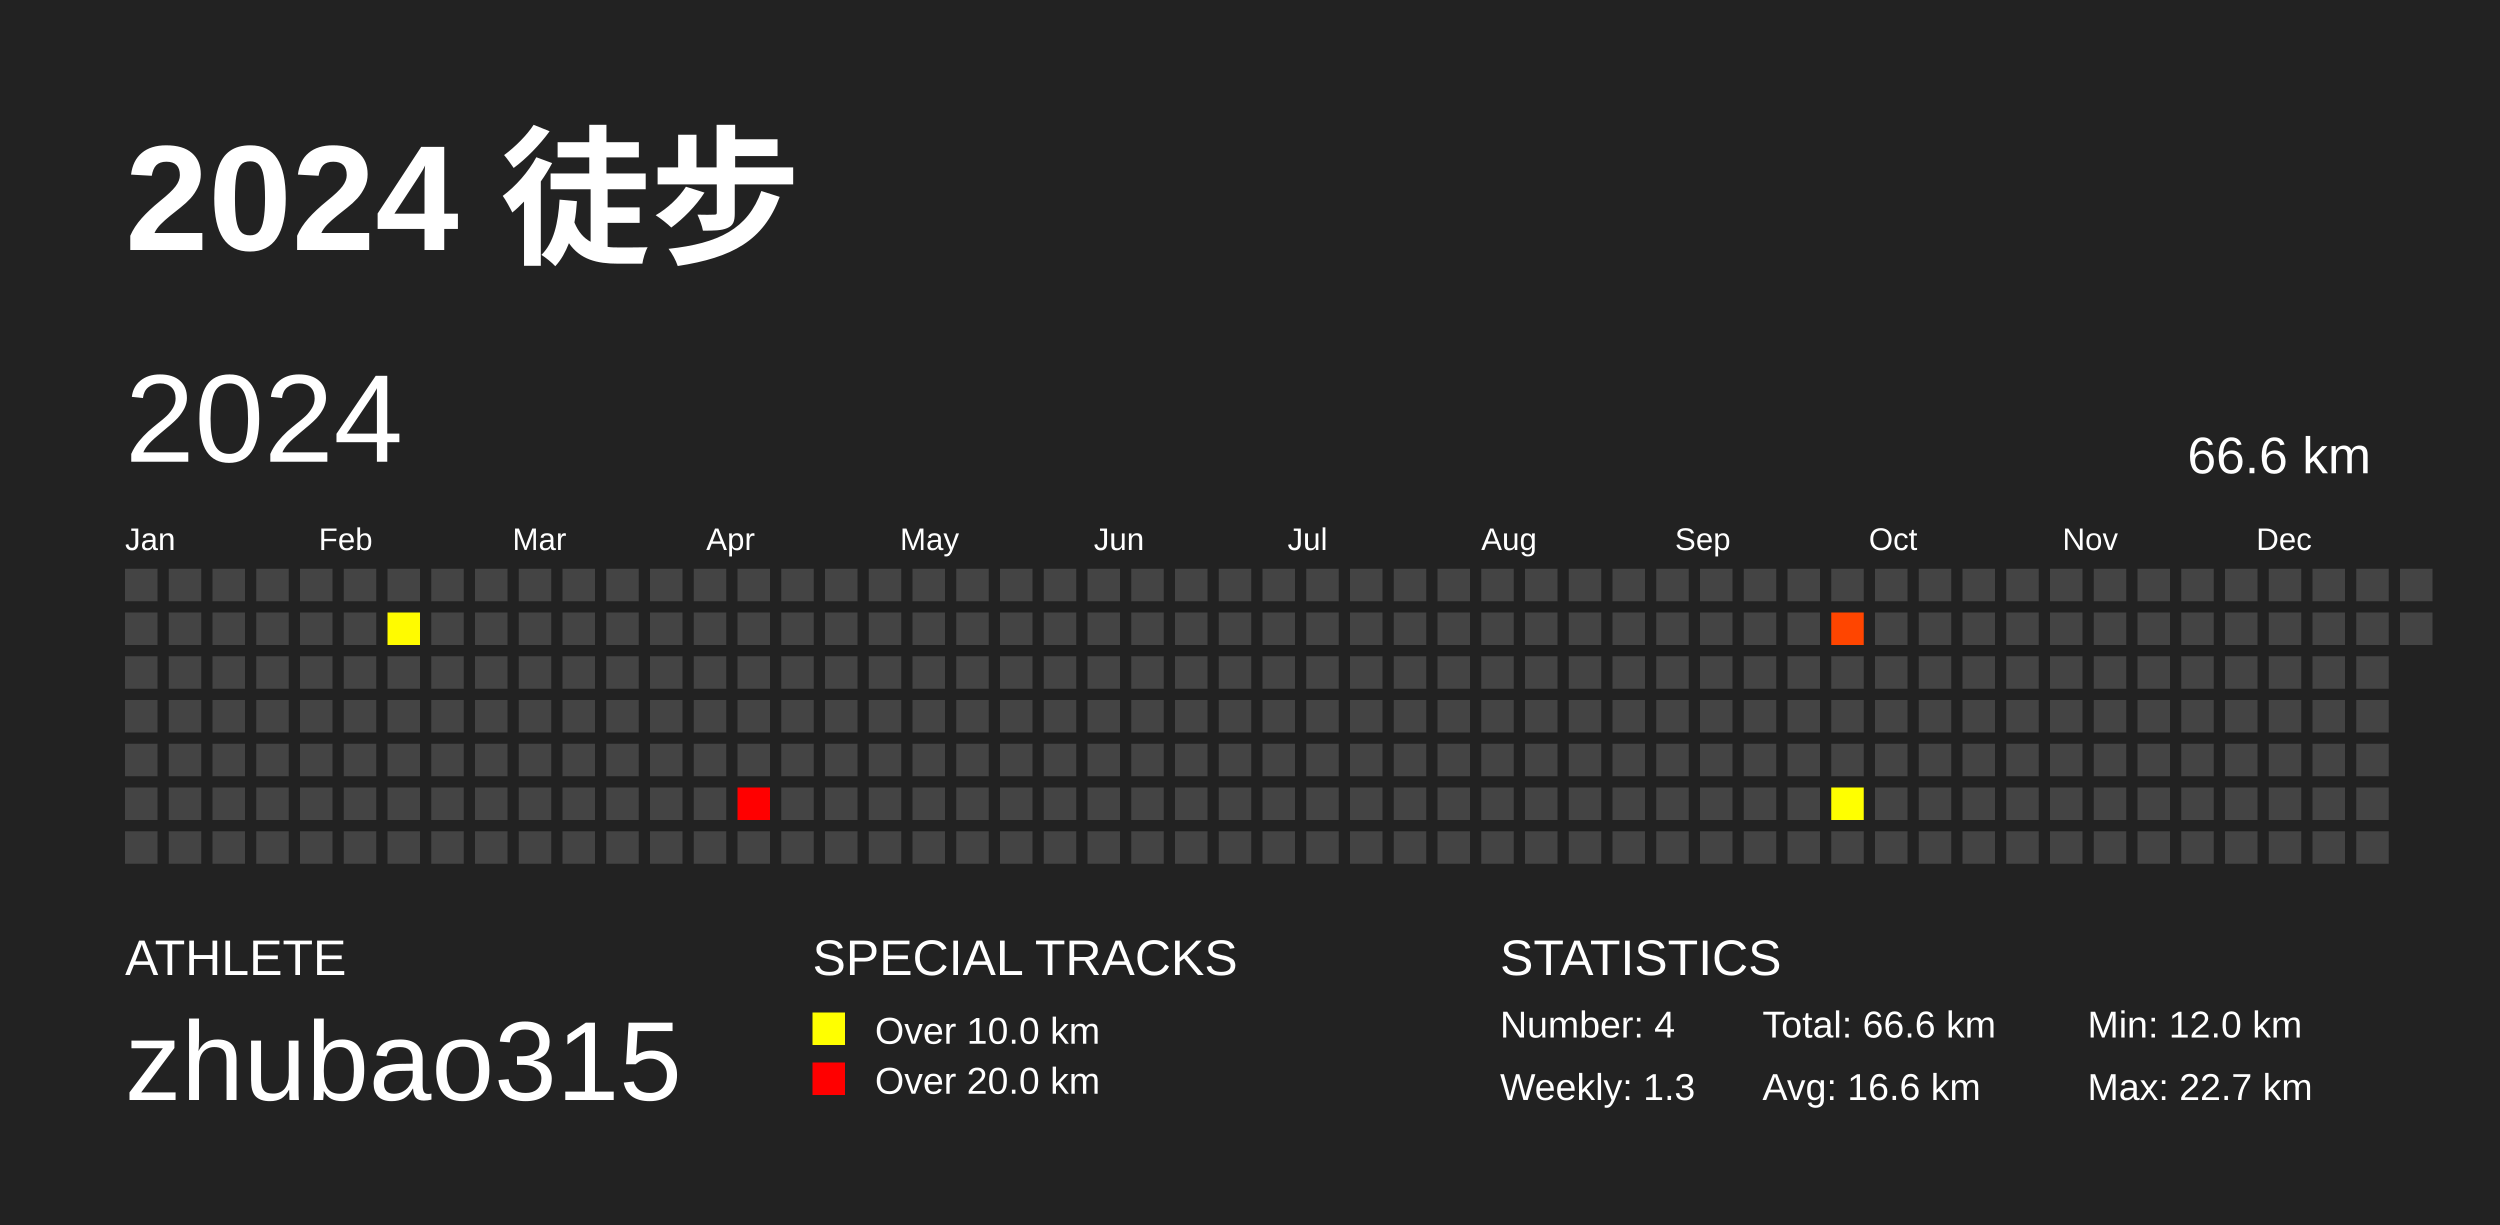
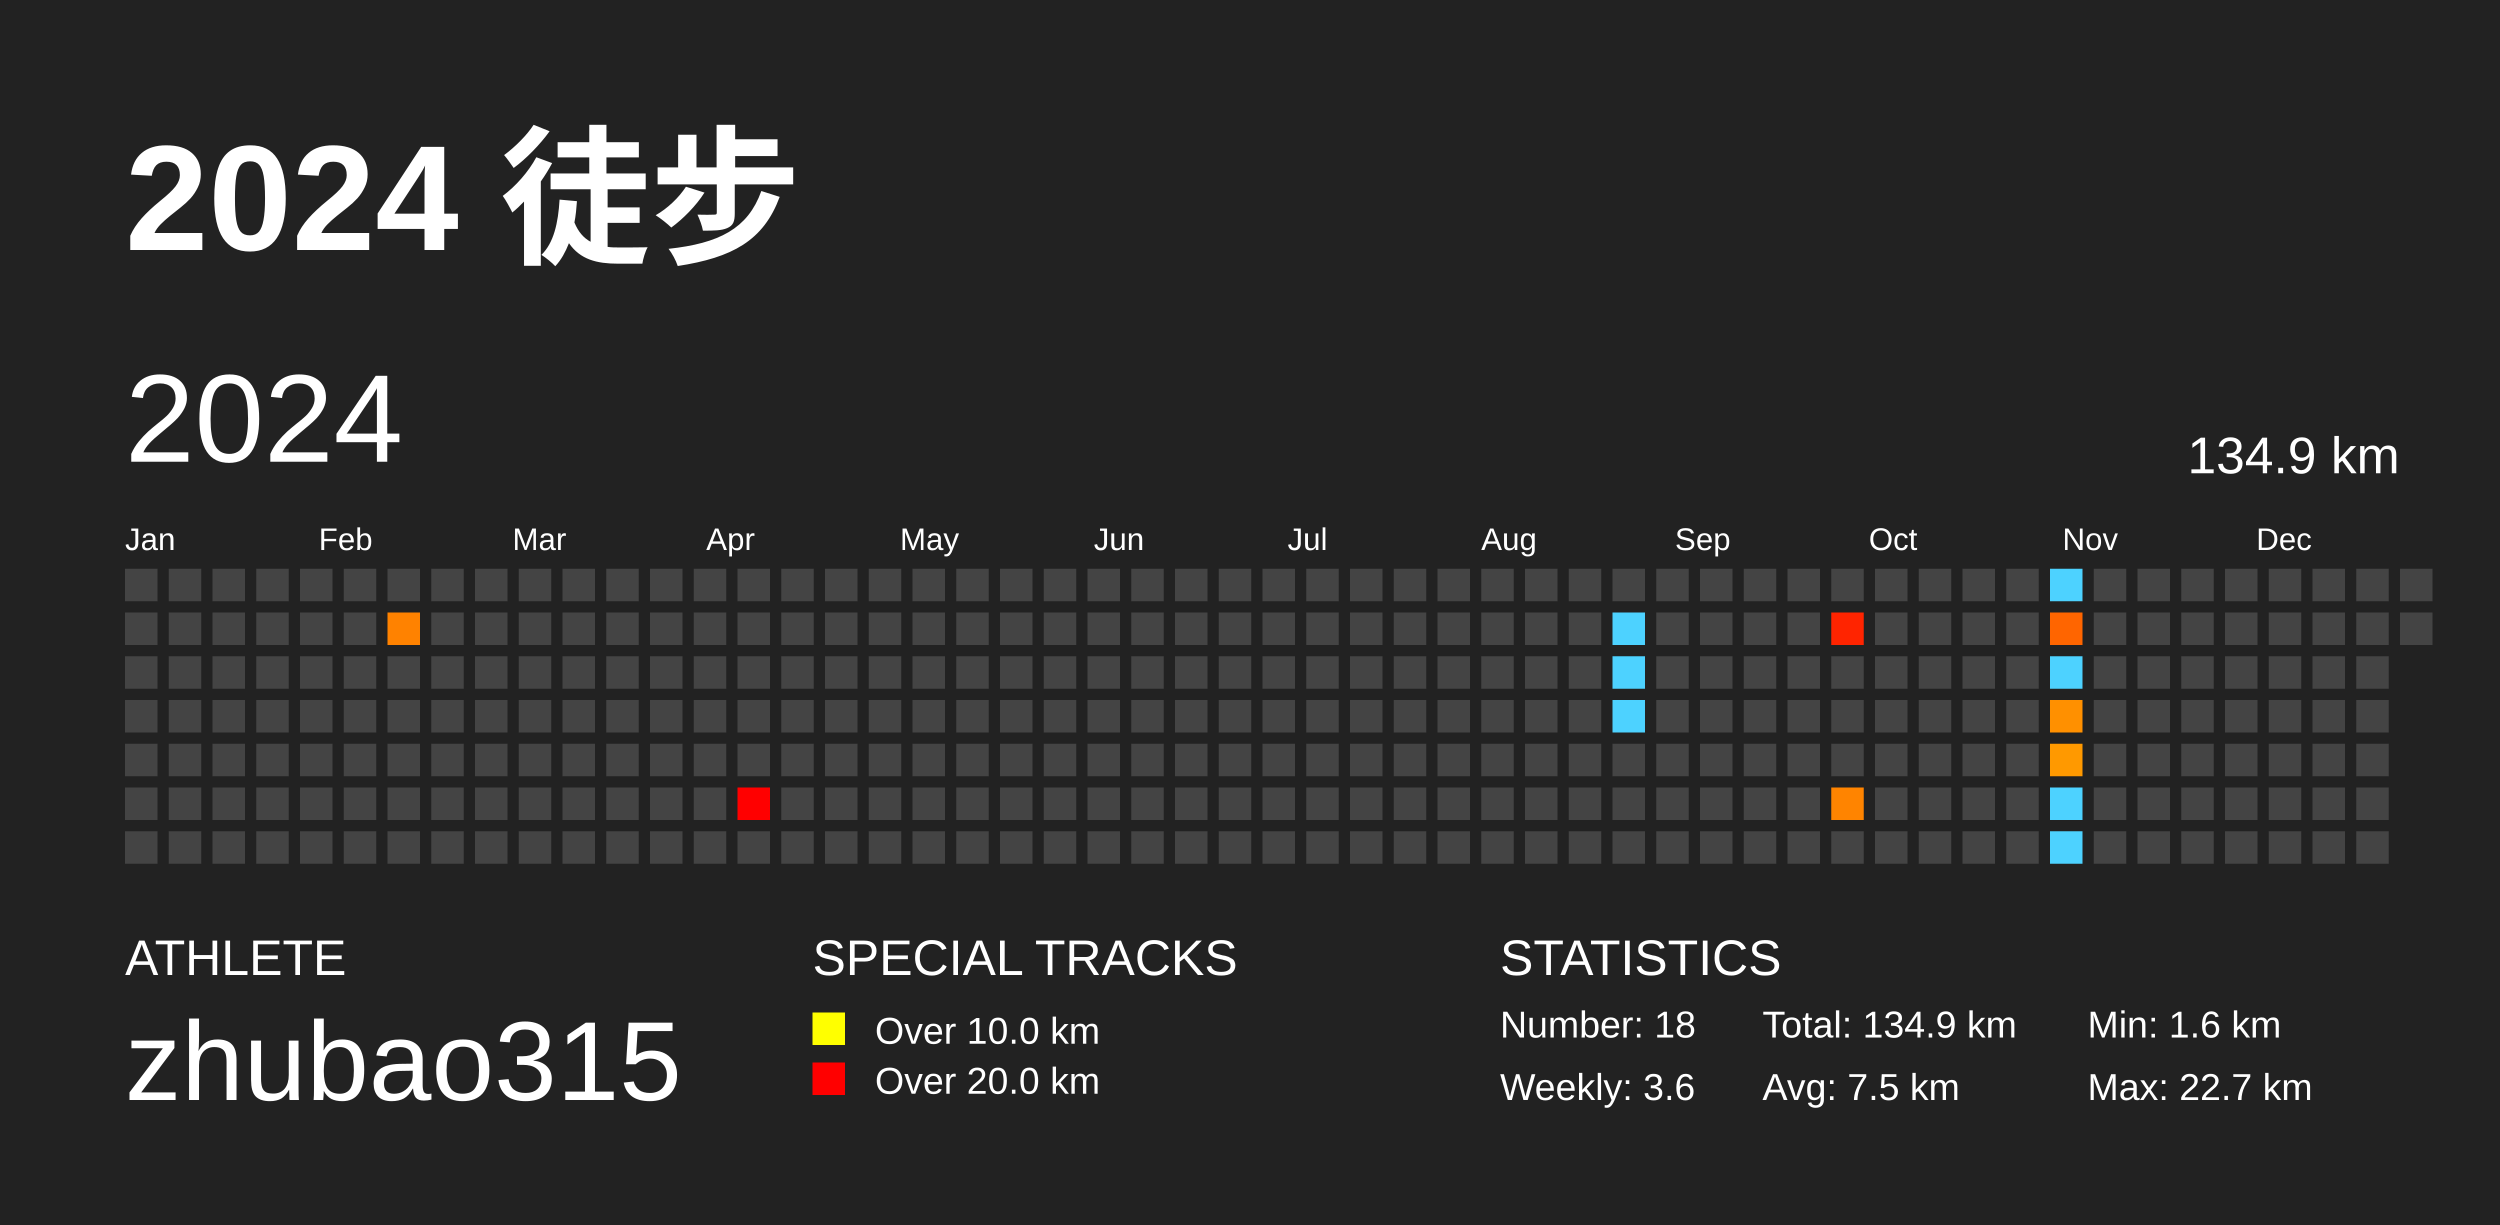
<svg xmlns="http://www.w3.org/2000/svg" baseProfile="full" height="98mm" version="1.1" viewBox="0,0,200,98" width="200mm">
  <defs />
  <rect fill="#222222" height="98" width="200" x="0" y="0" />
  <text fill="#FFFFFF" style="font-size:12px; font-family:Arial; font-weight:bold;" x="10" y="20">2024 徒步</text>
  <text fill="#FFFFFF" style="font-size:4px; font-family:Arial" x="10" y="78">ATHLETE</text>
  <text fill="#FFFFFF" style="font-size:9px; font-family:Arial" x="10" y="88">zhubao315</text>
  <text fill="#FFFFFF" style="font-size:4px; font-family:Arial" x="65" y="78">SPECIAL TRACKS</text>
  <rect fill="yellow" height="2.6" width="2.6" x="65" y="81" />
  <text fill="#FFFFFF" style="font-size:3px; font-family:Arial" x="70" y="83.5">Over 10.0 km</text>
  <rect fill="red" height="2.6" width="2.6" x="65" y="85" />
  <text fill="#FFFFFF" style="font-size:3px; font-family:Arial" x="70" y="87.5">Over 20.0 km</text>
  <text fill="#FFFFFF" style="font-size:4px; font-family:Arial" x="120" y="78">STATISTICS</text>
-   <text fill="#FFFFFF" style="font-size:3px; font-family:Arial" x="120" y="83">Number: 4</text>
-   <text fill="#FFFFFF" style="font-size:3px; font-family:Arial" x="120" y="88">Weekly: 1.3</text>
-   <text fill="#FFFFFF" style="font-size:3px; font-family:Arial" x="141" y="83">Total: 66.6 km</text>
-   <text fill="#FFFFFF" style="font-size:3px; font-family:Arial" x="141" y="88">Avg: 16.6 km</text>
-   <text fill="#FFFFFF" style="font-size:3px; font-family:Arial" x="167" y="83">Min: 12.0 km</text>
+   <text fill="#FFFFFF" style="font-size:3px; font-family:Arial" x="120" y="83">Number: 18</text>
+   <text fill="#FFFFFF" style="font-size:3px; font-family:Arial" x="120" y="88">Weekly: 3.6</text>
+   <text fill="#FFFFFF" style="font-size:3px; font-family:Arial" x="141" y="83">Total: 134.9 km</text>
+   <text fill="#FFFFFF" style="font-size:3px; font-family:Arial" x="141" y="88">Avg: 7.5 km</text>
+   <text fill="#FFFFFF" style="font-size:3px; font-family:Arial" x="167" y="83">Min: 1.6 km</text>
  <text fill="#FFFFFF" style="font-size:3px; font-family:Arial" x="167" y="88">Max: 22.7 km</text>
  <text dominant-baseline="hanging" fill="#FFFFFF" style="font-size:10.0px; font-family:Arial;" x="10" y="30">2024</text>
-   <text dominant-baseline="hanging" fill="#FFFFFF" style="font-size:4.125px; font-family:Arial;" x="175" y="35">66.6 km</text>
+   <text dominant-baseline="hanging" fill="#FFFFFF" style="font-size:4.125px; font-family:Arial;" x="175" y="35">134.9 km</text>
  <text fill="#FFFFFF" style="font-size:2.5px; font-family:Arial" x="10.0" y="44">Jan</text>
  <text fill="#FFFFFF" style="font-size:2.5px; font-family:Arial" x="25.5" y="44">Feb</text>
  <text fill="#FFFFFF" style="font-size:2.5px; font-family:Arial" x="41.0" y="44">Mar</text>
  <text fill="#FFFFFF" style="font-size:2.5px; font-family:Arial" x="56.5" y="44">Apr</text>
  <text fill="#FFFFFF" style="font-size:2.5px; font-family:Arial" x="72.0" y="44">May</text>
  <text fill="#FFFFFF" style="font-size:2.5px; font-family:Arial" x="87.5" y="44">Jun</text>
  <text fill="#FFFFFF" style="font-size:2.5px; font-family:Arial" x="103.0" y="44">Jul</text>
  <text fill="#FFFFFF" style="font-size:2.5px; font-family:Arial" x="118.5" y="44">Aug</text>
  <text fill="#FFFFFF" style="font-size:2.5px; font-family:Arial" x="134.0" y="44">Sep</text>
  <text fill="#FFFFFF" style="font-size:2.5px; font-family:Arial" x="149.5" y="44">Oct</text>
  <text fill="#FFFFFF" style="font-size:2.5px; font-family:Arial" x="165.0" y="44">Nov</text>
  <text fill="#FFFFFF" style="font-size:2.5px; font-family:Arial" x="180.5" y="44">Dec</text>
  <rect fill="#444444" height="2.6" width="2.6" x="10.0" y="45.5" />
  <rect fill="#444444" height="2.6" width="2.6" x="10.0" y="49.0" />
  <rect fill="#444444" height="2.6" width="2.6" x="10.0" y="52.5" />
  <rect fill="#444444" height="2.6" width="2.6" x="10.0" y="56.0" />
  <rect fill="#444444" height="2.6" width="2.6" x="10.0" y="59.5" />
  <rect fill="#444444" height="2.6" width="2.6" x="10.0" y="63.0" />
  <rect fill="#444444" height="2.6" width="2.6" x="10.0" y="66.5" />
  <rect fill="#444444" height="2.6" width="2.6" x="13.5" y="45.5" />
  <rect fill="#444444" height="2.6" width="2.6" x="13.5" y="49.0" />
  <rect fill="#444444" height="2.6" width="2.6" x="13.5" y="52.5" />
  <rect fill="#444444" height="2.6" width="2.6" x="13.5" y="56.0" />
  <rect fill="#444444" height="2.6" width="2.6" x="13.5" y="59.5" />
  <rect fill="#444444" height="2.6" width="2.6" x="13.5" y="63.0" />
  <rect fill="#444444" height="2.6" width="2.6" x="13.5" y="66.5" />
  <rect fill="#444444" height="2.6" width="2.6" x="17.0" y="45.5" />
  <rect fill="#444444" height="2.6" width="2.6" x="17.0" y="49.0" />
  <rect fill="#444444" height="2.6" width="2.6" x="17.0" y="52.5" />
  <rect fill="#444444" height="2.6" width="2.6" x="17.0" y="56.0" />
  <rect fill="#444444" height="2.6" width="2.6" x="17.0" y="59.5" />
  <rect fill="#444444" height="2.6" width="2.6" x="17.0" y="63.0" />
  <rect fill="#444444" height="2.6" width="2.6" x="17.0" y="66.5" />
  <rect fill="#444444" height="2.6" width="2.6" x="20.5" y="45.5" />
  <rect fill="#444444" height="2.6" width="2.6" x="20.5" y="49.0" />
  <rect fill="#444444" height="2.6" width="2.6" x="20.5" y="52.5" />
  <rect fill="#444444" height="2.6" width="2.6" x="20.5" y="56.0" />
  <rect fill="#444444" height="2.6" width="2.6" x="20.5" y="59.5" />
  <rect fill="#444444" height="2.6" width="2.6" x="20.5" y="63.0" />
  <rect fill="#444444" height="2.6" width="2.6" x="20.5" y="66.5" />
  <rect fill="#444444" height="2.6" width="2.6" x="24.0" y="45.5" />
  <rect fill="#444444" height="2.6" width="2.6" x="24.0" y="49.0" />
  <rect fill="#444444" height="2.6" width="2.6" x="24.0" y="52.5" />
  <rect fill="#444444" height="2.6" width="2.6" x="24.0" y="56.0" />
  <rect fill="#444444" height="2.6" width="2.6" x="24.0" y="59.5" />
  <rect fill="#444444" height="2.6" width="2.6" x="24.0" y="63.0" />
  <rect fill="#444444" height="2.6" width="2.6" x="24.0" y="66.5" />
  <rect fill="#444444" height="2.6" width="2.6" x="27.5" y="45.5" />
  <rect fill="#444444" height="2.6" width="2.6" x="27.5" y="49.0" />
  <rect fill="#444444" height="2.6" width="2.6" x="27.5" y="52.5" />
  <rect fill="#444444" height="2.6" width="2.6" x="27.5" y="56.0" />
  <rect fill="#444444" height="2.6" width="2.6" x="27.5" y="59.5" />
  <rect fill="#444444" height="2.6" width="2.6" x="27.5" y="63.0" />
  <rect fill="#444444" height="2.6" width="2.6" x="27.5" y="66.5" />
  <rect fill="#444444" height="2.6" width="2.6" x="31.0" y="45.5" />
-   <rect fill="#fffb00" height="2.6" width="2.6" x="31.0" y="49.0" />
+   <rect fill="#ff8200" height="2.6" width="2.6" x="31.0" y="49.0" />
  <rect fill="#444444" height="2.6" width="2.6" x="31.0" y="52.5" />
  <rect fill="#444444" height="2.6" width="2.6" x="31.0" y="56.0" />
  <rect fill="#444444" height="2.6" width="2.6" x="31.0" y="59.5" />
  <rect fill="#444444" height="2.6" width="2.6" x="31.0" y="63.0" />
  <rect fill="#444444" height="2.6" width="2.6" x="31.0" y="66.5" />
  <rect fill="#444444" height="2.6" width="2.6" x="34.5" y="45.5" />
  <rect fill="#444444" height="2.6" width="2.6" x="34.5" y="49.0" />
  <rect fill="#444444" height="2.6" width="2.6" x="34.5" y="52.5" />
  <rect fill="#444444" height="2.6" width="2.6" x="34.5" y="56.0" />
  <rect fill="#444444" height="2.6" width="2.6" x="34.5" y="59.5" />
  <rect fill="#444444" height="2.6" width="2.6" x="34.5" y="63.0" />
  <rect fill="#444444" height="2.6" width="2.6" x="34.5" y="66.5" />
  <rect fill="#444444" height="2.6" width="2.6" x="38.0" y="45.5" />
  <rect fill="#444444" height="2.6" width="2.6" x="38.0" y="49.0" />
  <rect fill="#444444" height="2.6" width="2.6" x="38.0" y="52.5" />
  <rect fill="#444444" height="2.6" width="2.6" x="38.0" y="56.0" />
  <rect fill="#444444" height="2.6" width="2.6" x="38.0" y="59.5" />
  <rect fill="#444444" height="2.6" width="2.6" x="38.0" y="63.0" />
  <rect fill="#444444" height="2.6" width="2.6" x="38.0" y="66.5" />
  <rect fill="#444444" height="2.6" width="2.6" x="41.5" y="45.5" />
  <rect fill="#444444" height="2.6" width="2.6" x="41.5" y="49.0" />
  <rect fill="#444444" height="2.6" width="2.6" x="41.5" y="52.5" />
  <rect fill="#444444" height="2.6" width="2.6" x="41.5" y="56.0" />
  <rect fill="#444444" height="2.6" width="2.6" x="41.5" y="59.5" />
  <rect fill="#444444" height="2.6" width="2.6" x="41.5" y="63.0" />
  <rect fill="#444444" height="2.6" width="2.6" x="41.5" y="66.5" />
  <rect fill="#444444" height="2.6" width="2.6" x="45.0" y="45.5" />
  <rect fill="#444444" height="2.6" width="2.6" x="45.0" y="49.0" />
  <rect fill="#444444" height="2.6" width="2.6" x="45.0" y="52.5" />
  <rect fill="#444444" height="2.6" width="2.6" x="45.0" y="56.0" />
  <rect fill="#444444" height="2.6" width="2.6" x="45.0" y="59.5" />
  <rect fill="#444444" height="2.6" width="2.6" x="45.0" y="63.0" />
  <rect fill="#444444" height="2.6" width="2.6" x="45.0" y="66.5" />
  <rect fill="#444444" height="2.6" width="2.6" x="48.5" y="45.5" />
  <rect fill="#444444" height="2.6" width="2.6" x="48.5" y="49.0" />
  <rect fill="#444444" height="2.6" width="2.6" x="48.5" y="52.5" />
  <rect fill="#444444" height="2.6" width="2.6" x="48.5" y="56.0" />
  <rect fill="#444444" height="2.6" width="2.6" x="48.5" y="59.5" />
  <rect fill="#444444" height="2.6" width="2.6" x="48.5" y="63.0" />
  <rect fill="#444444" height="2.6" width="2.6" x="48.5" y="66.5" />
  <rect fill="#444444" height="2.6" width="2.6" x="52.0" y="45.5" />
  <rect fill="#444444" height="2.6" width="2.6" x="52.0" y="49.0" />
  <rect fill="#444444" height="2.6" width="2.6" x="52.0" y="52.5" />
  <rect fill="#444444" height="2.6" width="2.6" x="52.0" y="56.0" />
  <rect fill="#444444" height="2.6" width="2.6" x="52.0" y="59.5" />
  <rect fill="#444444" height="2.6" width="2.6" x="52.0" y="63.0" />
  <rect fill="#444444" height="2.6" width="2.6" x="52.0" y="66.5" />
  <rect fill="#444444" height="2.6" width="2.6" x="55.5" y="45.5" />
  <rect fill="#444444" height="2.6" width="2.6" x="55.5" y="49.0" />
  <rect fill="#444444" height="2.6" width="2.6" x="55.5" y="52.5" />
  <rect fill="#444444" height="2.6" width="2.6" x="55.5" y="56.0" />
  <rect fill="#444444" height="2.6" width="2.6" x="55.5" y="59.5" />
  <rect fill="#444444" height="2.6" width="2.6" x="55.5" y="63.0" />
  <rect fill="#444444" height="2.6" width="2.6" x="55.5" y="66.5" />
  <rect fill="#444444" height="2.6" width="2.6" x="59.0" y="45.5" />
  <rect fill="#444444" height="2.6" width="2.6" x="59.0" y="49.0" />
  <rect fill="#444444" height="2.6" width="2.6" x="59.0" y="52.5" />
  <rect fill="#444444" height="2.6" width="2.6" x="59.0" y="56.0" />
  <rect fill="#444444" height="2.6" width="2.6" x="59.0" y="59.5" />
  <rect fill="red" height="2.6" width="2.6" x="59.0" y="63.0" />
  <rect fill="#444444" height="2.6" width="2.6" x="59.0" y="66.5" />
  <rect fill="#444444" height="2.6" width="2.6" x="62.5" y="45.5" />
  <rect fill="#444444" height="2.6" width="2.6" x="62.5" y="49.0" />
  <rect fill="#444444" height="2.6" width="2.6" x="62.5" y="52.5" />
  <rect fill="#444444" height="2.6" width="2.6" x="62.5" y="56.0" />
  <rect fill="#444444" height="2.6" width="2.6" x="62.5" y="59.5" />
  <rect fill="#444444" height="2.6" width="2.6" x="62.5" y="63.0" />
  <rect fill="#444444" height="2.6" width="2.6" x="62.5" y="66.5" />
  <rect fill="#444444" height="2.6" width="2.6" x="66.0" y="45.5" />
  <rect fill="#444444" height="2.6" width="2.6" x="66.0" y="49.0" />
  <rect fill="#444444" height="2.6" width="2.6" x="66.0" y="52.5" />
  <rect fill="#444444" height="2.6" width="2.6" x="66.0" y="56.0" />
  <rect fill="#444444" height="2.6" width="2.6" x="66.0" y="59.5" />
  <rect fill="#444444" height="2.6" width="2.6" x="66.0" y="63.0" />
  <rect fill="#444444" height="2.6" width="2.6" x="66.0" y="66.5" />
  <rect fill="#444444" height="2.6" width="2.6" x="69.5" y="45.5" />
  <rect fill="#444444" height="2.6" width="2.6" x="69.5" y="49.0" />
  <rect fill="#444444" height="2.6" width="2.6" x="69.5" y="52.5" />
  <rect fill="#444444" height="2.6" width="2.6" x="69.5" y="56.0" />
  <rect fill="#444444" height="2.6" width="2.6" x="69.5" y="59.5" />
  <rect fill="#444444" height="2.6" width="2.6" x="69.5" y="63.0" />
  <rect fill="#444444" height="2.6" width="2.6" x="69.5" y="66.5" />
  <rect fill="#444444" height="2.6" width="2.6" x="73.0" y="45.5" />
  <rect fill="#444444" height="2.6" width="2.6" x="73.0" y="49.0" />
  <rect fill="#444444" height="2.6" width="2.6" x="73.0" y="52.5" />
  <rect fill="#444444" height="2.6" width="2.6" x="73.0" y="56.0" />
  <rect fill="#444444" height="2.6" width="2.6" x="73.0" y="59.5" />
  <rect fill="#444444" height="2.6" width="2.6" x="73.0" y="63.0" />
  <rect fill="#444444" height="2.6" width="2.6" x="73.0" y="66.5" />
  <rect fill="#444444" height="2.6" width="2.6" x="76.5" y="45.5" />
  <rect fill="#444444" height="2.6" width="2.6" x="76.5" y="49.0" />
  <rect fill="#444444" height="2.6" width="2.6" x="76.5" y="52.5" />
  <rect fill="#444444" height="2.6" width="2.6" x="76.5" y="56.0" />
  <rect fill="#444444" height="2.6" width="2.6" x="76.5" y="59.5" />
  <rect fill="#444444" height="2.6" width="2.6" x="76.5" y="63.0" />
  <rect fill="#444444" height="2.6" width="2.6" x="76.5" y="66.5" />
  <rect fill="#444444" height="2.6" width="2.6" x="80.0" y="45.5" />
  <rect fill="#444444" height="2.6" width="2.6" x="80.0" y="49.0" />
  <rect fill="#444444" height="2.6" width="2.6" x="80.0" y="52.5" />
  <rect fill="#444444" height="2.6" width="2.6" x="80.0" y="56.0" />
  <rect fill="#444444" height="2.6" width="2.6" x="80.0" y="59.5" />
  <rect fill="#444444" height="2.6" width="2.6" x="80.0" y="63.0" />
  <rect fill="#444444" height="2.6" width="2.6" x="80.0" y="66.5" />
  <rect fill="#444444" height="2.6" width="2.6" x="83.5" y="45.5" />
  <rect fill="#444444" height="2.6" width="2.6" x="83.5" y="49.0" />
  <rect fill="#444444" height="2.6" width="2.6" x="83.5" y="52.5" />
  <rect fill="#444444" height="2.6" width="2.6" x="83.5" y="56.0" />
  <rect fill="#444444" height="2.6" width="2.6" x="83.5" y="59.5" />
  <rect fill="#444444" height="2.6" width="2.6" x="83.5" y="63.0" />
  <rect fill="#444444" height="2.6" width="2.6" x="83.5" y="66.5" />
  <rect fill="#444444" height="2.6" width="2.6" x="87.0" y="45.5" />
  <rect fill="#444444" height="2.6" width="2.6" x="87.0" y="49.0" />
  <rect fill="#444444" height="2.6" width="2.6" x="87.0" y="52.5" />
  <rect fill="#444444" height="2.6" width="2.6" x="87.0" y="56.0" />
  <rect fill="#444444" height="2.6" width="2.6" x="87.0" y="59.5" />
  <rect fill="#444444" height="2.6" width="2.6" x="87.0" y="63.0" />
  <rect fill="#444444" height="2.6" width="2.6" x="87.0" y="66.5" />
  <rect fill="#444444" height="2.6" width="2.6" x="90.5" y="45.5" />
  <rect fill="#444444" height="2.6" width="2.6" x="90.5" y="49.0" />
  <rect fill="#444444" height="2.6" width="2.6" x="90.5" y="52.5" />
  <rect fill="#444444" height="2.6" width="2.6" x="90.5" y="56.0" />
  <rect fill="#444444" height="2.6" width="2.6" x="90.5" y="59.5" />
  <rect fill="#444444" height="2.6" width="2.6" x="90.5" y="63.0" />
  <rect fill="#444444" height="2.6" width="2.6" x="90.5" y="66.5" />
  <rect fill="#444444" height="2.6" width="2.6" x="94.0" y="45.5" />
  <rect fill="#444444" height="2.6" width="2.6" x="94.0" y="49.0" />
  <rect fill="#444444" height="2.6" width="2.6" x="94.0" y="52.5" />
  <rect fill="#444444" height="2.6" width="2.6" x="94.0" y="56.0" />
  <rect fill="#444444" height="2.6" width="2.6" x="94.0" y="59.5" />
  <rect fill="#444444" height="2.6" width="2.6" x="94.0" y="63.0" />
  <rect fill="#444444" height="2.6" width="2.6" x="94.0" y="66.5" />
  <rect fill="#444444" height="2.6" width="2.6" x="97.5" y="45.5" />
  <rect fill="#444444" height="2.6" width="2.6" x="97.5" y="49.0" />
  <rect fill="#444444" height="2.6" width="2.6" x="97.5" y="52.5" />
  <rect fill="#444444" height="2.6" width="2.6" x="97.5" y="56.0" />
  <rect fill="#444444" height="2.6" width="2.6" x="97.5" y="59.5" />
  <rect fill="#444444" height="2.6" width="2.6" x="97.5" y="63.0" />
  <rect fill="#444444" height="2.6" width="2.6" x="97.5" y="66.5" />
  <rect fill="#444444" height="2.6" width="2.6" x="101.0" y="45.5" />
  <rect fill="#444444" height="2.6" width="2.6" x="101.0" y="49.0" />
  <rect fill="#444444" height="2.6" width="2.6" x="101.0" y="52.5" />
  <rect fill="#444444" height="2.6" width="2.6" x="101.0" y="56.0" />
  <rect fill="#444444" height="2.6" width="2.6" x="101.0" y="59.5" />
  <rect fill="#444444" height="2.6" width="2.6" x="101.0" y="63.0" />
  <rect fill="#444444" height="2.6" width="2.6" x="101.0" y="66.5" />
  <rect fill="#444444" height="2.6" width="2.6" x="104.5" y="45.5" />
  <rect fill="#444444" height="2.6" width="2.6" x="104.5" y="49.0" />
  <rect fill="#444444" height="2.6" width="2.6" x="104.5" y="52.5" />
  <rect fill="#444444" height="2.6" width="2.6" x="104.5" y="56.0" />
  <rect fill="#444444" height="2.6" width="2.6" x="104.5" y="59.5" />
  <rect fill="#444444" height="2.6" width="2.6" x="104.5" y="63.0" />
  <rect fill="#444444" height="2.6" width="2.6" x="104.5" y="66.5" />
  <rect fill="#444444" height="2.6" width="2.6" x="108.0" y="45.5" />
  <rect fill="#444444" height="2.6" width="2.6" x="108.0" y="49.0" />
  <rect fill="#444444" height="2.6" width="2.6" x="108.0" y="52.5" />
  <rect fill="#444444" height="2.6" width="2.6" x="108.0" y="56.0" />
  <rect fill="#444444" height="2.6" width="2.6" x="108.0" y="59.5" />
  <rect fill="#444444" height="2.6" width="2.6" x="108.0" y="63.0" />
  <rect fill="#444444" height="2.6" width="2.6" x="108.0" y="66.5" />
  <rect fill="#444444" height="2.6" width="2.6" x="111.5" y="45.5" />
  <rect fill="#444444" height="2.6" width="2.6" x="111.5" y="49.0" />
  <rect fill="#444444" height="2.6" width="2.6" x="111.5" y="52.5" />
  <rect fill="#444444" height="2.6" width="2.6" x="111.5" y="56.0" />
  <rect fill="#444444" height="2.6" width="2.6" x="111.5" y="59.5" />
  <rect fill="#444444" height="2.6" width="2.6" x="111.5" y="63.0" />
  <rect fill="#444444" height="2.6" width="2.6" x="111.5" y="66.5" />
  <rect fill="#444444" height="2.6" width="2.6" x="115.0" y="45.5" />
  <rect fill="#444444" height="2.6" width="2.6" x="115.0" y="49.0" />
  <rect fill="#444444" height="2.6" width="2.6" x="115.0" y="52.5" />
  <rect fill="#444444" height="2.6" width="2.6" x="115.0" y="56.0" />
  <rect fill="#444444" height="2.6" width="2.6" x="115.0" y="59.5" />
  <rect fill="#444444" height="2.6" width="2.6" x="115.0" y="63.0" />
  <rect fill="#444444" height="2.6" width="2.6" x="115.0" y="66.5" />
  <rect fill="#444444" height="2.6" width="2.6" x="118.5" y="45.5" />
  <rect fill="#444444" height="2.6" width="2.6" x="118.5" y="49.0" />
  <rect fill="#444444" height="2.6" width="2.6" x="118.5" y="52.5" />
  <rect fill="#444444" height="2.6" width="2.6" x="118.5" y="56.0" />
  <rect fill="#444444" height="2.6" width="2.6" x="118.5" y="59.5" />
  <rect fill="#444444" height="2.6" width="2.6" x="118.5" y="63.0" />
  <rect fill="#444444" height="2.6" width="2.6" x="118.5" y="66.5" />
  <rect fill="#444444" height="2.6" width="2.6" x="122.0" y="45.5" />
  <rect fill="#444444" height="2.6" width="2.6" x="122.0" y="49.0" />
  <rect fill="#444444" height="2.6" width="2.6" x="122.0" y="52.5" />
  <rect fill="#444444" height="2.6" width="2.6" x="122.0" y="56.0" />
  <rect fill="#444444" height="2.6" width="2.6" x="122.0" y="59.5" />
  <rect fill="#444444" height="2.6" width="2.6" x="122.0" y="63.0" />
  <rect fill="#444444" height="2.6" width="2.6" x="122.0" y="66.5" />
  <rect fill="#444444" height="2.6" width="2.6" x="125.5" y="45.5" />
  <rect fill="#444444" height="2.6" width="2.6" x="125.5" y="49.0" />
  <rect fill="#444444" height="2.6" width="2.6" x="125.5" y="52.5" />
  <rect fill="#444444" height="2.6" width="2.6" x="125.5" y="56.0" />
  <rect fill="#444444" height="2.6" width="2.6" x="125.5" y="59.5" />
  <rect fill="#444444" height="2.6" width="2.6" x="125.5" y="63.0" />
  <rect fill="#444444" height="2.6" width="2.6" x="125.5" y="66.5" />
  <rect fill="#444444" height="2.6" width="2.6" x="129.0" y="45.5" />
-   <rect fill="#444444" height="2.6" width="2.6" x="129.0" y="49.0" />
-   <rect fill="#444444" height="2.6" width="2.6" x="129.0" y="52.5" />
-   <rect fill="#444444" height="2.6" width="2.6" x="129.0" y="56.0" />
+   <rect fill="#4dd2ff" height="2.6" width="2.6" x="129.0" y="49.0" />
+   <rect fill="#4dd2ff" height="2.6" width="2.6" x="129.0" y="52.5" />
+   <rect fill="#4dd2ff" height="2.6" width="2.6" x="129.0" y="56.0" />
  <rect fill="#444444" height="2.6" width="2.6" x="129.0" y="59.5" />
  <rect fill="#444444" height="2.6" width="2.6" x="129.0" y="63.0" />
  <rect fill="#444444" height="2.6" width="2.6" x="129.0" y="66.5" />
  <rect fill="#444444" height="2.6" width="2.6" x="132.5" y="45.5" />
  <rect fill="#444444" height="2.6" width="2.6" x="132.5" y="49.0" />
  <rect fill="#444444" height="2.6" width="2.6" x="132.5" y="52.5" />
  <rect fill="#444444" height="2.6" width="2.6" x="132.5" y="56.0" />
  <rect fill="#444444" height="2.6" width="2.6" x="132.5" y="59.5" />
  <rect fill="#444444" height="2.6" width="2.6" x="132.5" y="63.0" />
  <rect fill="#444444" height="2.6" width="2.6" x="132.5" y="66.5" />
  <rect fill="#444444" height="2.6" width="2.6" x="136.0" y="45.5" />
  <rect fill="#444444" height="2.6" width="2.6" x="136.0" y="49.0" />
  <rect fill="#444444" height="2.6" width="2.6" x="136.0" y="52.5" />
  <rect fill="#444444" height="2.6" width="2.6" x="136.0" y="56.0" />
  <rect fill="#444444" height="2.6" width="2.6" x="136.0" y="59.5" />
  <rect fill="#444444" height="2.6" width="2.6" x="136.0" y="63.0" />
  <rect fill="#444444" height="2.6" width="2.6" x="136.0" y="66.5" />
  <rect fill="#444444" height="2.6" width="2.6" x="139.5" y="45.5" />
  <rect fill="#444444" height="2.6" width="2.6" x="139.5" y="49.0" />
  <rect fill="#444444" height="2.6" width="2.6" x="139.5" y="52.5" />
  <rect fill="#444444" height="2.6" width="2.6" x="139.5" y="56.0" />
  <rect fill="#444444" height="2.6" width="2.6" x="139.5" y="59.5" />
  <rect fill="#444444" height="2.6" width="2.6" x="139.5" y="63.0" />
  <rect fill="#444444" height="2.6" width="2.6" x="139.5" y="66.5" />
  <rect fill="#444444" height="2.6" width="2.6" x="143.0" y="45.5" />
  <rect fill="#444444" height="2.6" width="2.6" x="143.0" y="49.0" />
  <rect fill="#444444" height="2.6" width="2.6" x="143.0" y="52.5" />
  <rect fill="#444444" height="2.6" width="2.6" x="143.0" y="56.0" />
  <rect fill="#444444" height="2.6" width="2.6" x="143.0" y="59.5" />
  <rect fill="#444444" height="2.6" width="2.6" x="143.0" y="63.0" />
  <rect fill="#444444" height="2.6" width="2.6" x="143.0" y="66.5" />
  <rect fill="#444444" height="2.6" width="2.6" x="146.5" y="45.5" />
-   <rect fill="#ff4500" height="2.6" width="2.6" x="146.5" y="49.0" />
+   <rect fill="#ff2400" height="2.6" width="2.6" x="146.5" y="49.0" />
  <rect fill="#444444" height="2.6" width="2.6" x="146.5" y="52.5" />
  <rect fill="#444444" height="2.6" width="2.6" x="146.5" y="56.0" />
  <rect fill="#444444" height="2.6" width="2.6" x="146.5" y="59.5" />
-   <rect fill="#ffff00" height="2.6" width="2.6" x="146.5" y="63.0" />
+   <rect fill="#ff8400" height="2.6" width="2.6" x="146.5" y="63.0" />
  <rect fill="#444444" height="2.6" width="2.6" x="146.5" y="66.5" />
  <rect fill="#444444" height="2.6" width="2.6" x="150.0" y="45.5" />
  <rect fill="#444444" height="2.6" width="2.6" x="150.0" y="49.0" />
  <rect fill="#444444" height="2.6" width="2.6" x="150.0" y="52.5" />
  <rect fill="#444444" height="2.6" width="2.6" x="150.0" y="56.0" />
  <rect fill="#444444" height="2.6" width="2.6" x="150.0" y="59.5" />
  <rect fill="#444444" height="2.6" width="2.6" x="150.0" y="63.0" />
  <rect fill="#444444" height="2.6" width="2.6" x="150.0" y="66.5" />
  <rect fill="#444444" height="2.6" width="2.6" x="153.5" y="45.5" />
  <rect fill="#444444" height="2.6" width="2.6" x="153.5" y="49.0" />
  <rect fill="#444444" height="2.6" width="2.6" x="153.5" y="52.5" />
  <rect fill="#444444" height="2.6" width="2.6" x="153.5" y="56.0" />
  <rect fill="#444444" height="2.6" width="2.6" x="153.5" y="59.5" />
  <rect fill="#444444" height="2.6" width="2.6" x="153.5" y="63.0" />
  <rect fill="#444444" height="2.6" width="2.6" x="153.5" y="66.5" />
  <rect fill="#444444" height="2.6" width="2.6" x="157.0" y="45.5" />
  <rect fill="#444444" height="2.6" width="2.6" x="157.0" y="49.0" />
  <rect fill="#444444" height="2.6" width="2.6" x="157.0" y="52.5" />
  <rect fill="#444444" height="2.6" width="2.6" x="157.0" y="56.0" />
  <rect fill="#444444" height="2.6" width="2.6" x="157.0" y="59.5" />
  <rect fill="#444444" height="2.6" width="2.6" x="157.0" y="63.0" />
  <rect fill="#444444" height="2.6" width="2.6" x="157.0" y="66.5" />
  <rect fill="#444444" height="2.6" width="2.6" x="160.5" y="45.5" />
  <rect fill="#444444" height="2.6" width="2.6" x="160.5" y="49.0" />
  <rect fill="#444444" height="2.6" width="2.6" x="160.5" y="52.5" />
  <rect fill="#444444" height="2.6" width="2.6" x="160.5" y="56.0" />
  <rect fill="#444444" height="2.6" width="2.6" x="160.5" y="59.5" />
  <rect fill="#444444" height="2.6" width="2.6" x="160.5" y="63.0" />
  <rect fill="#444444" height="2.6" width="2.6" x="160.5" y="66.5" />
-   <rect fill="#444444" height="2.6" width="2.6" x="164.0" y="45.5" />
-   <rect fill="#444444" height="2.6" width="2.6" x="164.0" y="49.0" />
-   <rect fill="#444444" height="2.6" width="2.6" x="164.0" y="52.5" />
-   <rect fill="#444444" height="2.6" width="2.6" x="164.0" y="56.0" />
-   <rect fill="#444444" height="2.6" width="2.6" x="164.0" y="59.5" />
-   <rect fill="#444444" height="2.6" width="2.6" x="164.0" y="63.0" />
-   <rect fill="#444444" height="2.6" width="2.6" x="164.0" y="66.5" />
+   <rect fill="#4dd2ff" height="2.6" width="2.6" x="164.0" y="45.5" />
+   <rect fill="#ff6500" height="2.6" width="2.6" x="164.0" y="49.0" />
+   <rect fill="#4dd2ff" height="2.6" width="2.6" x="164.0" y="52.5" />
+   <rect fill="#ff9000" height="2.6" width="2.6" x="164.0" y="56.0" />
+   <rect fill="#ff9900" height="2.6" width="2.6" x="164.0" y="59.5" />
+   <rect fill="#4dd2ff" height="2.6" width="2.6" x="164.0" y="63.0" />
+   <rect fill="#4dd2ff" height="2.6" width="2.6" x="164.0" y="66.5" />
  <rect fill="#444444" height="2.6" width="2.6" x="167.5" y="45.5" />
  <rect fill="#444444" height="2.6" width="2.6" x="167.5" y="49.0" />
  <rect fill="#444444" height="2.6" width="2.6" x="167.5" y="52.5" />
  <rect fill="#444444" height="2.6" width="2.6" x="167.5" y="56.0" />
  <rect fill="#444444" height="2.6" width="2.6" x="167.5" y="59.5" />
  <rect fill="#444444" height="2.6" width="2.6" x="167.5" y="63.0" />
  <rect fill="#444444" height="2.6" width="2.6" x="167.5" y="66.5" />
  <rect fill="#444444" height="2.6" width="2.6" x="171.0" y="45.5" />
  <rect fill="#444444" height="2.6" width="2.6" x="171.0" y="49.0" />
  <rect fill="#444444" height="2.6" width="2.6" x="171.0" y="52.5" />
  <rect fill="#444444" height="2.6" width="2.6" x="171.0" y="56.0" />
  <rect fill="#444444" height="2.6" width="2.6" x="171.0" y="59.5" />
  <rect fill="#444444" height="2.6" width="2.6" x="171.0" y="63.0" />
  <rect fill="#444444" height="2.6" width="2.6" x="171.0" y="66.5" />
  <rect fill="#444444" height="2.6" width="2.6" x="174.5" y="45.5" />
  <rect fill="#444444" height="2.6" width="2.6" x="174.5" y="49.0" />
  <rect fill="#444444" height="2.6" width="2.6" x="174.5" y="52.5" />
  <rect fill="#444444" height="2.6" width="2.6" x="174.5" y="56.0" />
  <rect fill="#444444" height="2.6" width="2.6" x="174.5" y="59.5" />
  <rect fill="#444444" height="2.6" width="2.6" x="174.5" y="63.0" />
  <rect fill="#444444" height="2.6" width="2.6" x="174.5" y="66.5" />
  <rect fill="#444444" height="2.6" width="2.6" x="178.0" y="45.5" />
  <rect fill="#444444" height="2.6" width="2.6" x="178.0" y="49.0" />
  <rect fill="#444444" height="2.6" width="2.6" x="178.0" y="52.5" />
  <rect fill="#444444" height="2.6" width="2.6" x="178.0" y="56.0" />
  <rect fill="#444444" height="2.6" width="2.6" x="178.0" y="59.5" />
  <rect fill="#444444" height="2.6" width="2.6" x="178.0" y="63.0" />
  <rect fill="#444444" height="2.6" width="2.6" x="178.0" y="66.5" />
  <rect fill="#444444" height="2.6" width="2.6" x="181.5" y="45.5" />
  <rect fill="#444444" height="2.6" width="2.6" x="181.5" y="49.0" />
  <rect fill="#444444" height="2.6" width="2.6" x="181.5" y="52.5" />
  <rect fill="#444444" height="2.6" width="2.6" x="181.5" y="56.0" />
  <rect fill="#444444" height="2.6" width="2.6" x="181.5" y="59.5" />
  <rect fill="#444444" height="2.6" width="2.6" x="181.5" y="63.0" />
  <rect fill="#444444" height="2.6" width="2.6" x="181.5" y="66.5" />
  <rect fill="#444444" height="2.6" width="2.6" x="185.0" y="45.5" />
  <rect fill="#444444" height="2.6" width="2.6" x="185.0" y="49.0" />
  <rect fill="#444444" height="2.6" width="2.6" x="185.0" y="52.5" />
  <rect fill="#444444" height="2.6" width="2.6" x="185.0" y="56.0" />
  <rect fill="#444444" height="2.6" width="2.6" x="185.0" y="59.5" />
  <rect fill="#444444" height="2.6" width="2.6" x="185.0" y="63.0" />
  <rect fill="#444444" height="2.6" width="2.6" x="185.0" y="66.5" />
  <rect fill="#444444" height="2.6" width="2.6" x="188.5" y="45.5" />
  <rect fill="#444444" height="2.6" width="2.6" x="188.5" y="49.0" />
  <rect fill="#444444" height="2.6" width="2.6" x="188.5" y="52.5" />
  <rect fill="#444444" height="2.6" width="2.6" x="188.5" y="56.0" />
  <rect fill="#444444" height="2.6" width="2.6" x="188.5" y="59.5" />
  <rect fill="#444444" height="2.6" width="2.6" x="188.5" y="63.0" />
  <rect fill="#444444" height="2.6" width="2.6" x="188.5" y="66.5" />
  <rect fill="#444444" height="2.6" width="2.6" x="192.0" y="45.5" />
  <rect fill="#444444" height="2.6" width="2.6" x="192.0" y="49.0" />
</svg>
